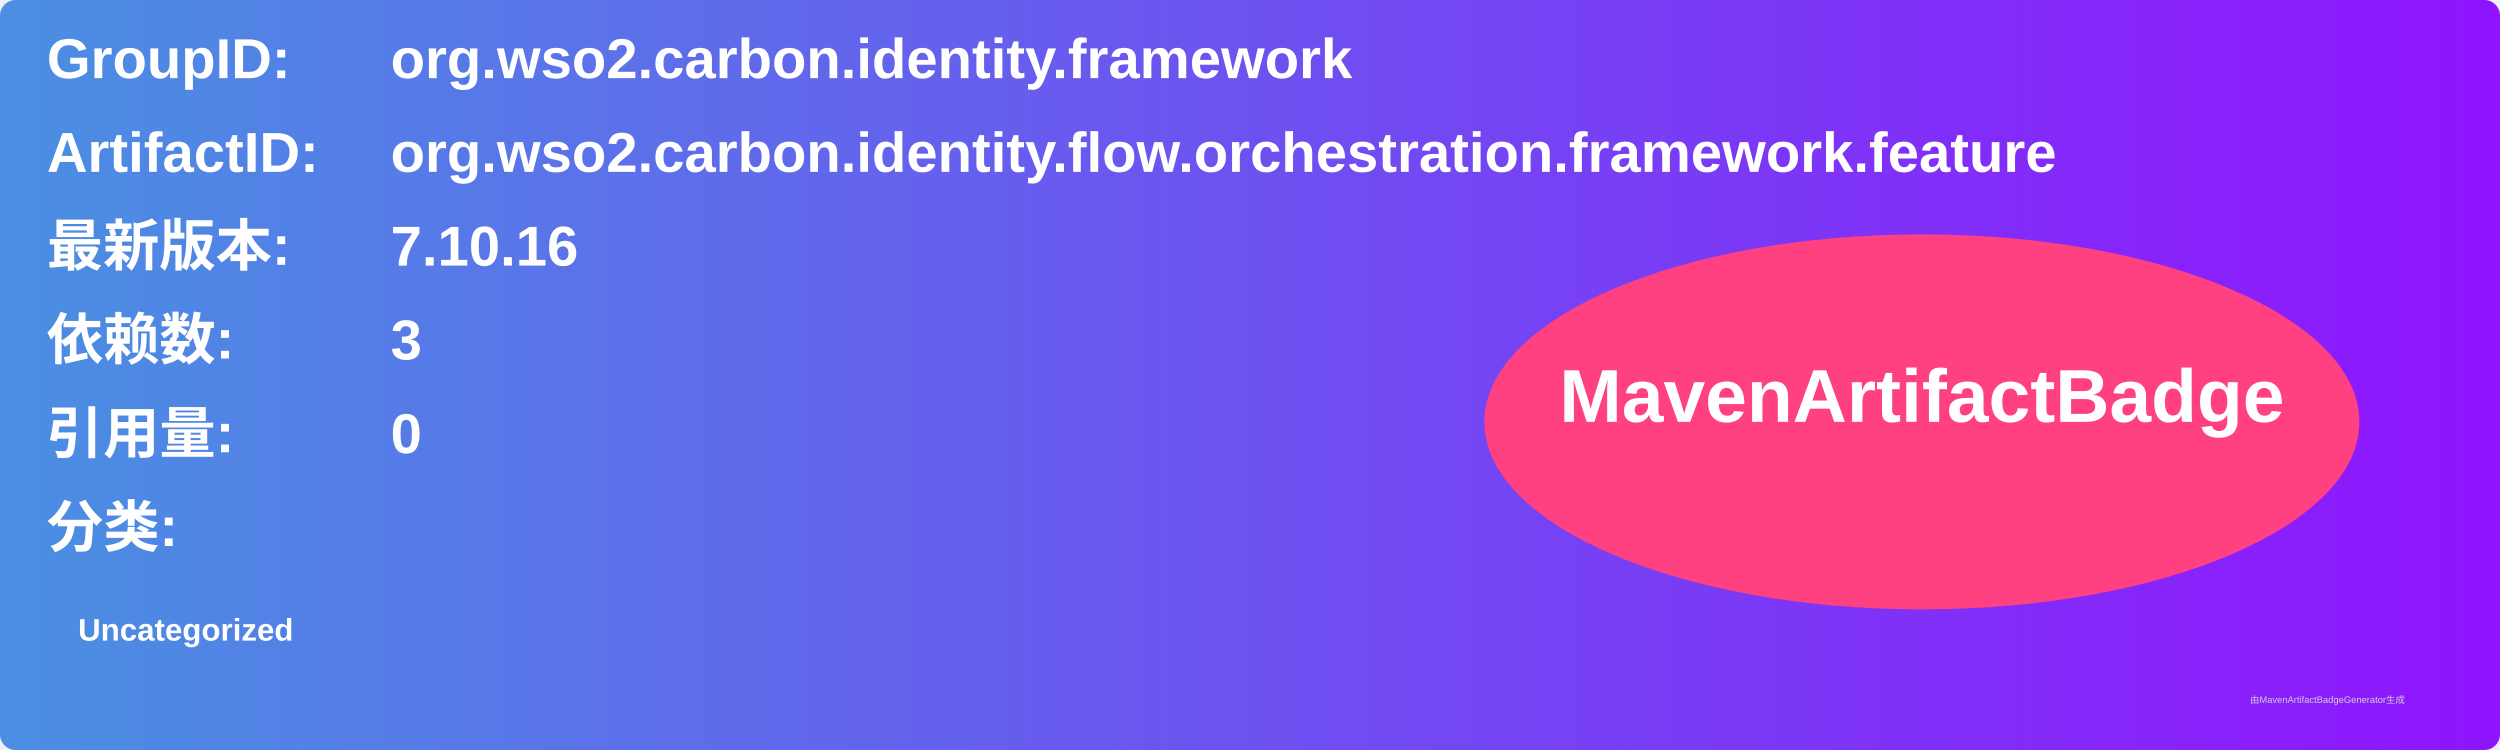
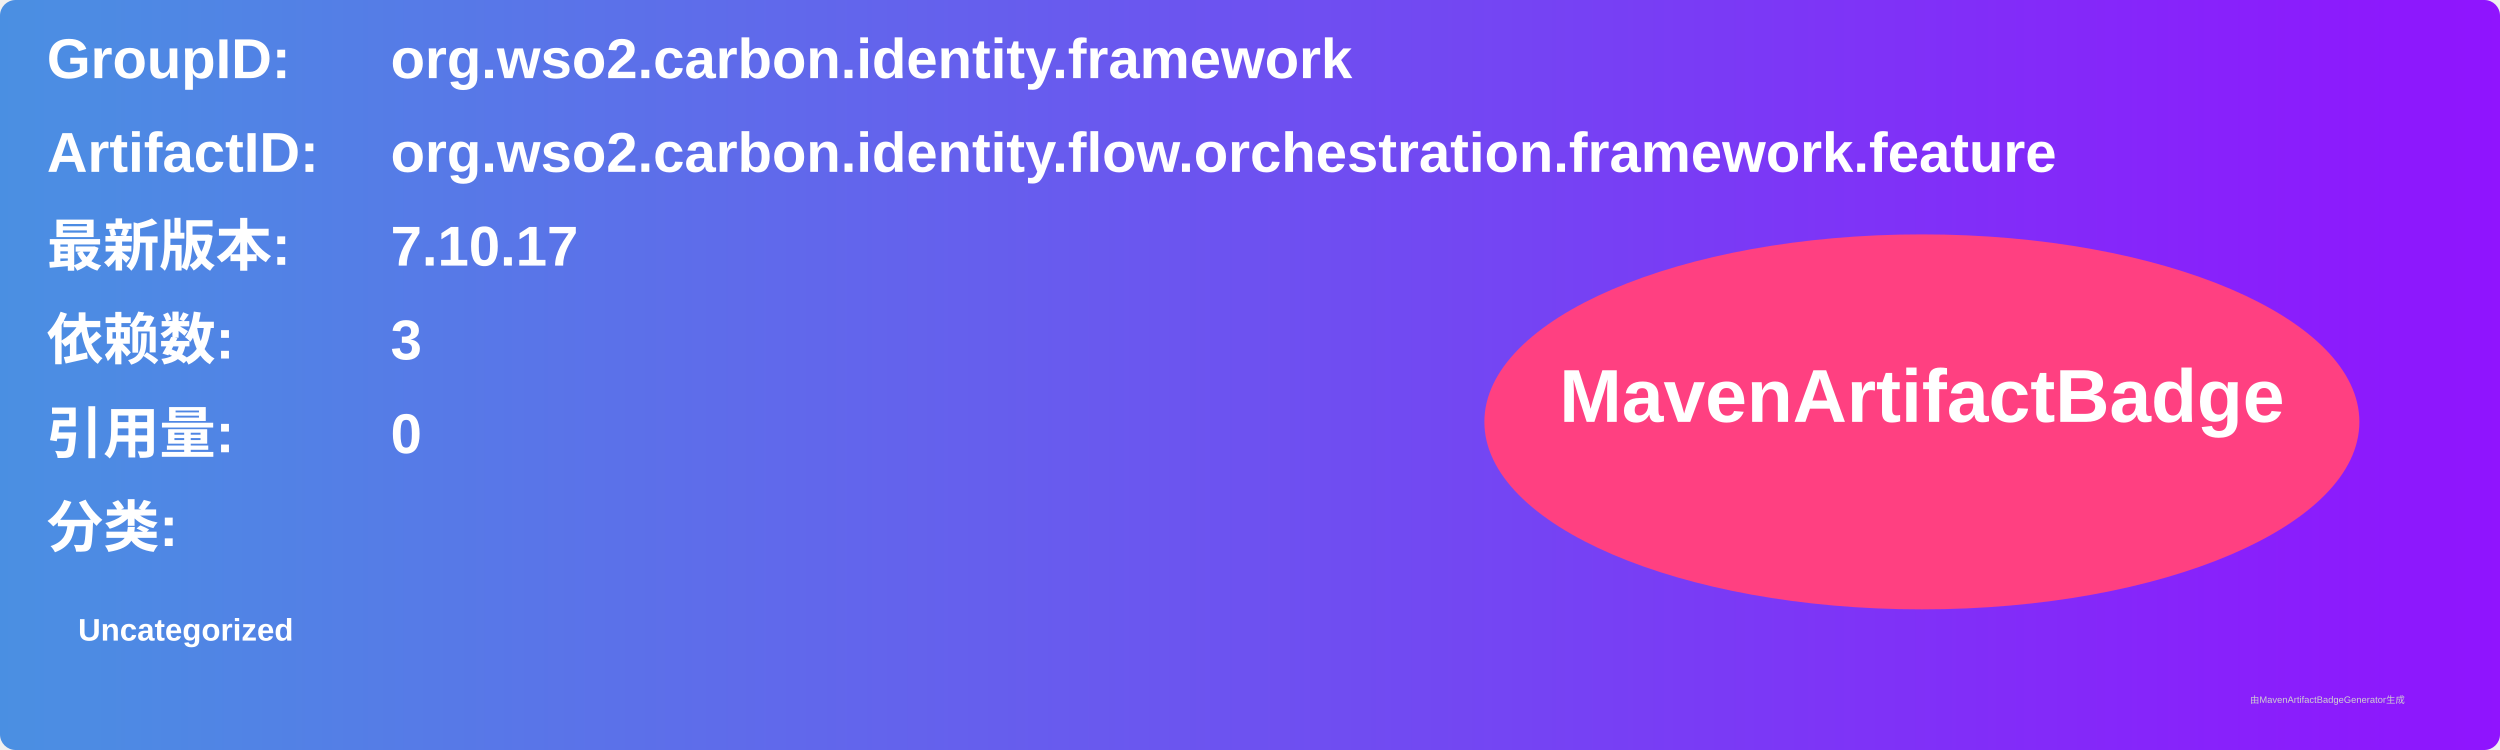
<svg xmlns="http://www.w3.org/2000/svg" width="800" height="240" viewBox="0 0 800 240">
  <linearGradient id="grad" x1="0%" y1="0%" x2="100%" y2="0%">
    <stop offset="0%" stop-color="#4a90e2" />
    <stop offset="100%" stop-color="#9013fe" />
  </linearGradient>
  <rect width="100%" height="100%" rx="5" ry="5" fill="url(#grad)" />
  <g transform="translate(15, 15)">
    <text x="0" y="10" font-family="Arial" font-size="18" fill="white" font-weight="bold" width="260">GroupID:</text>
    <text x="110" y="10" font-family="Arial" font-size="18" fill="white" font-weight="bold" width="460">org.wso2.carbon.identity.framework</text>
    <text x="0" y="40" font-family="Arial" font-size="18" fill="white" font-weight="bold" width="260">ArtifactID:</text>
    <text x="110" y="40" font-family="Arial" font-size="18" fill="white" font-weight="bold" width="460">org.wso2.carbon.identity.flow.orchestration.framework.feature</text>
    <text x="0" y="70" font-family="Arial" font-size="18" fill="white" font-weight="bold">最新版本:</text>
    <text x="110" y="70" font-family="Arial" font-size="18" fill="white" font-weight="bold">
-       <tspan font-weight="bold">7.10.16</tspan>
+       <tspan font-weight="bold">7.10.17</tspan>
    </text>
    <text x="0" y="100" font-family="Arial" font-size="18" fill="white" font-weight="bold">依赖数: </text>
    <text x="110" y="100" font-family="Arial" font-size="18" fill="white">
      <tspan font-weight="bold">3</tspan>
    </text>
    <text x="0" y="130" font-family="Arial" font-size="18" fill="white" font-weight="bold">引用量: </text>
    <text x="110" y="130" font-family="Arial" font-size="18" fill="white">
      <tspan font-weight="bold">0</tspan>
    </text>
    <text x="0" y="160" font-family="Arial" font-size="18" fill="white" font-weight="bold">分类:</text>
    <text x="10" y="190" font-family="Arial" font-size="10" fill="white">
      <tspan font-weight="bold">Uncategorized</tspan>
    </text>
    <ellipse cx="600" cy="120" rx="140" ry="60" fill="#ff4081" />
    <text x="600" y="120" text-anchor="middle" font-family="Arial" font-size="24" fill="white" font-weight="bold">MavenArtifactBadge</text>
  </g>
  <text x="720" y="225" font-family="Arial" font-size="3" fill="#d0d0d0">由MavenArtifactBadgeGenerator生成</text>
</svg>
